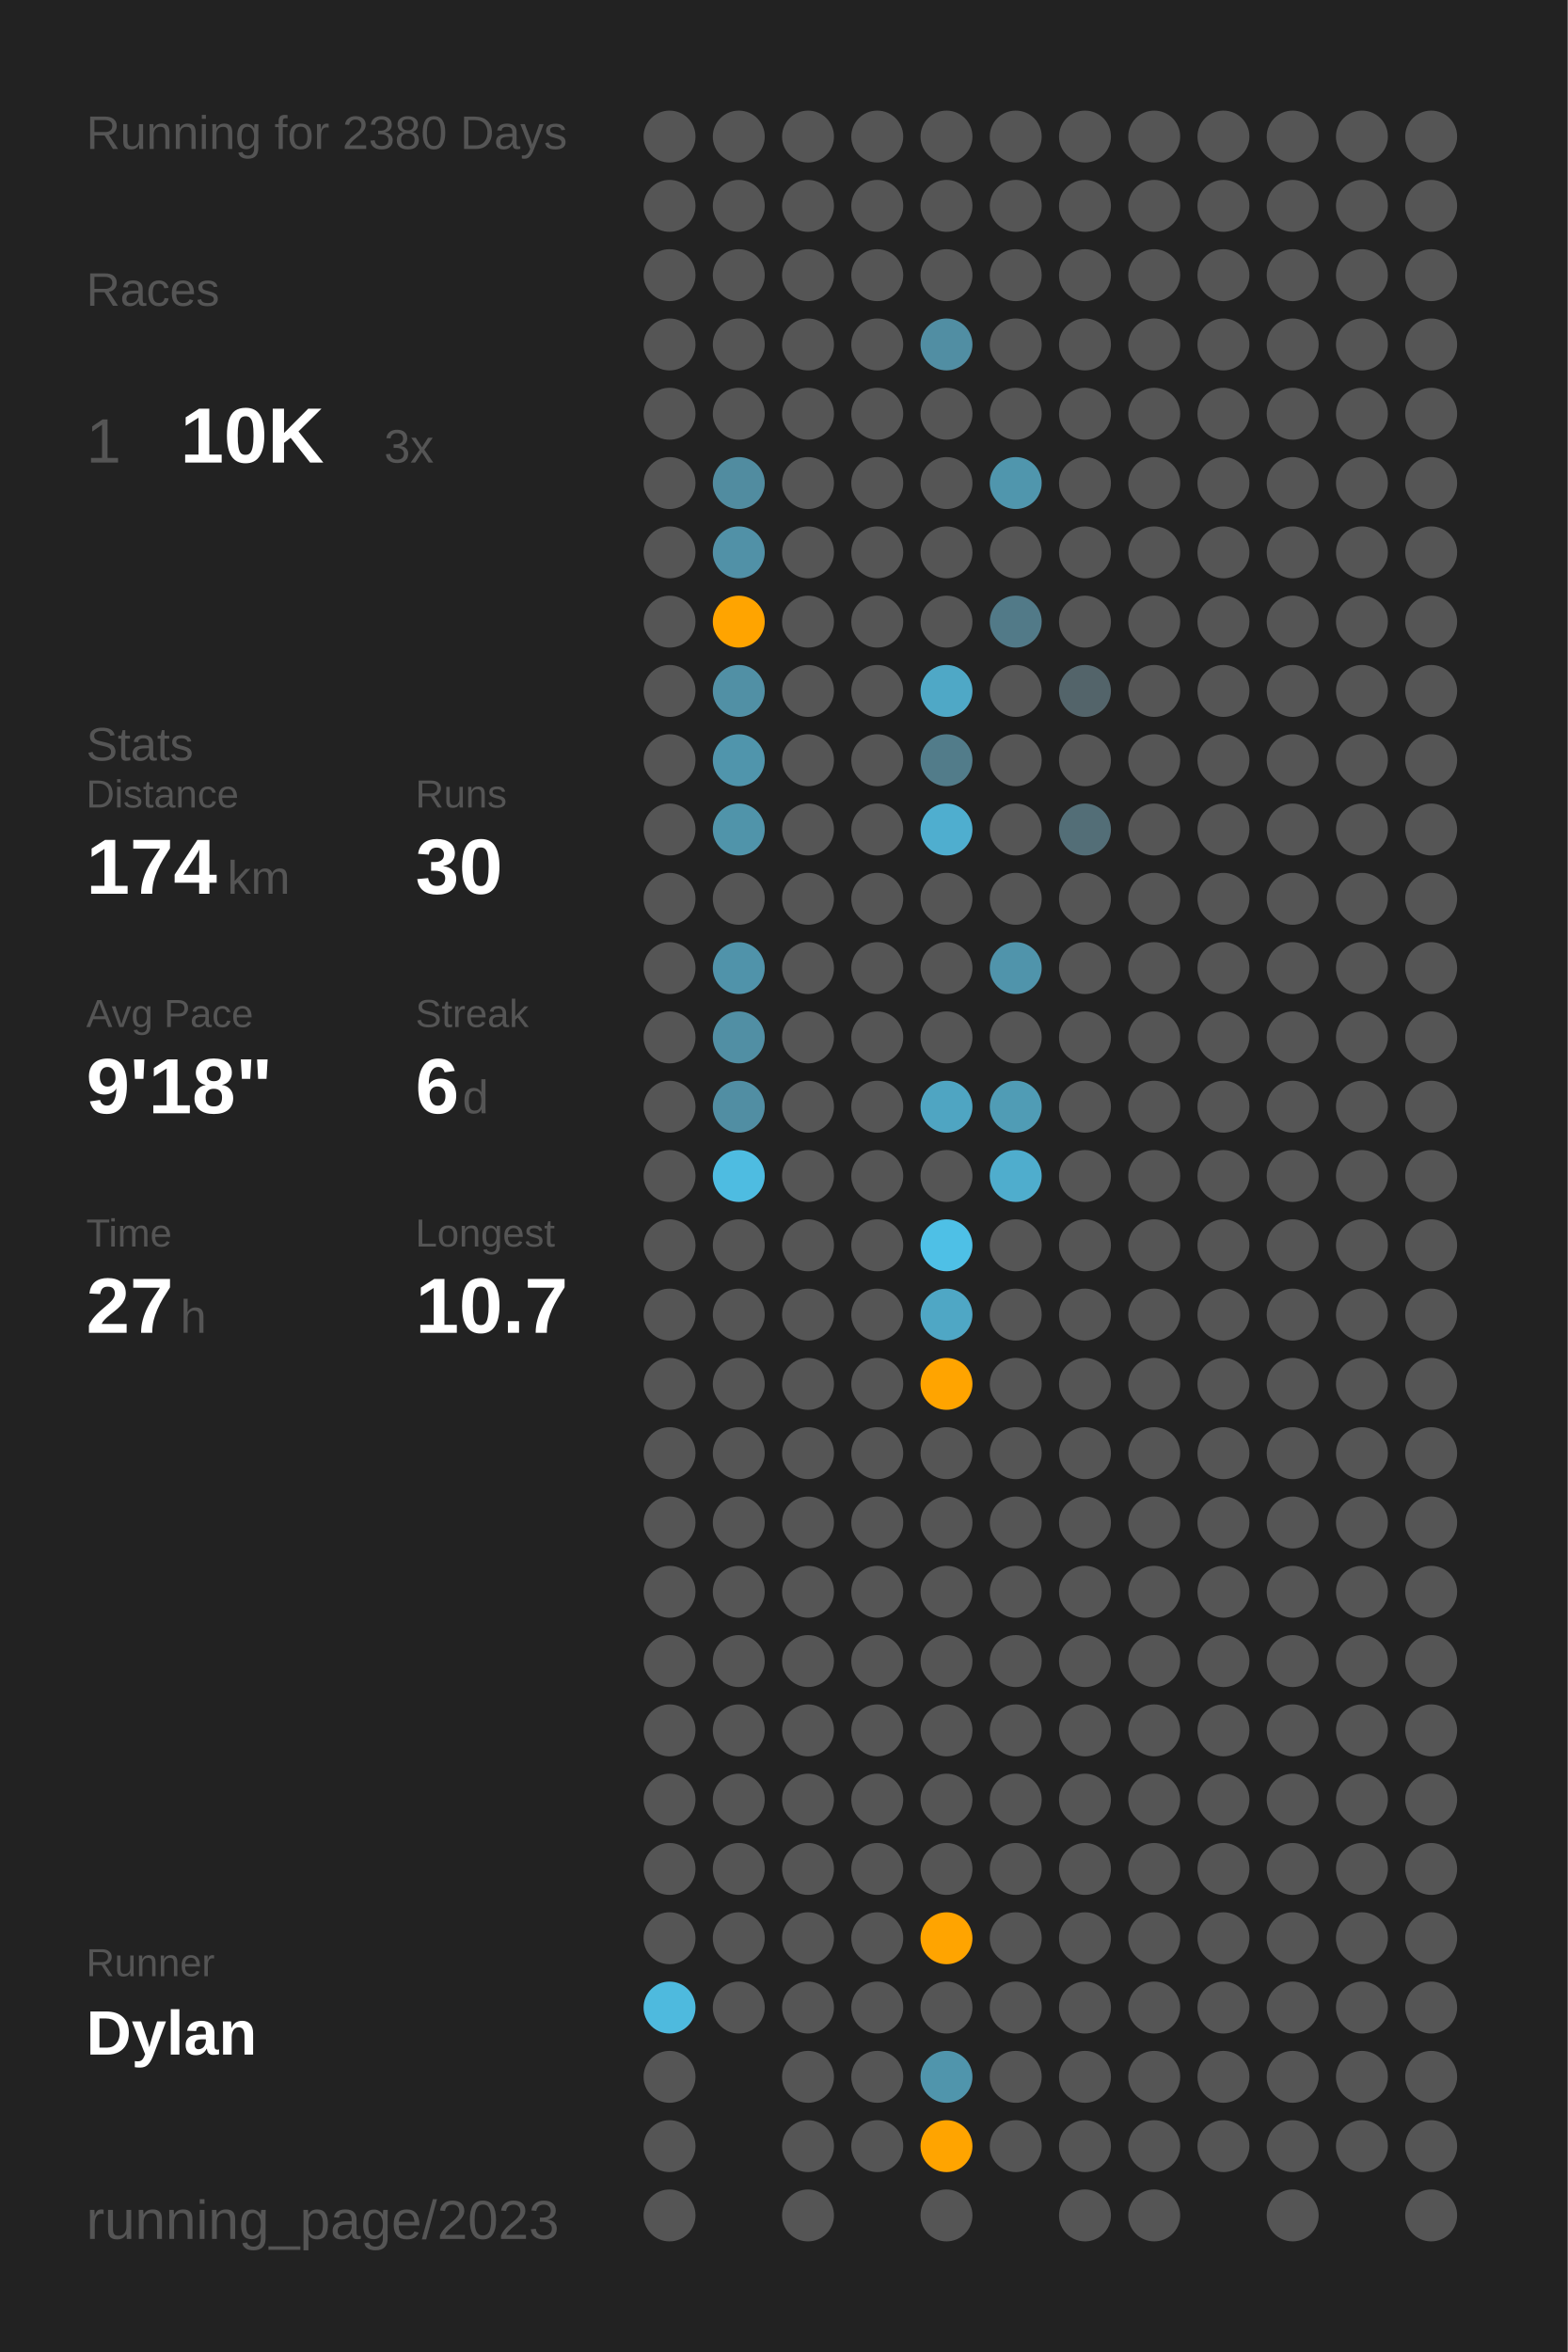
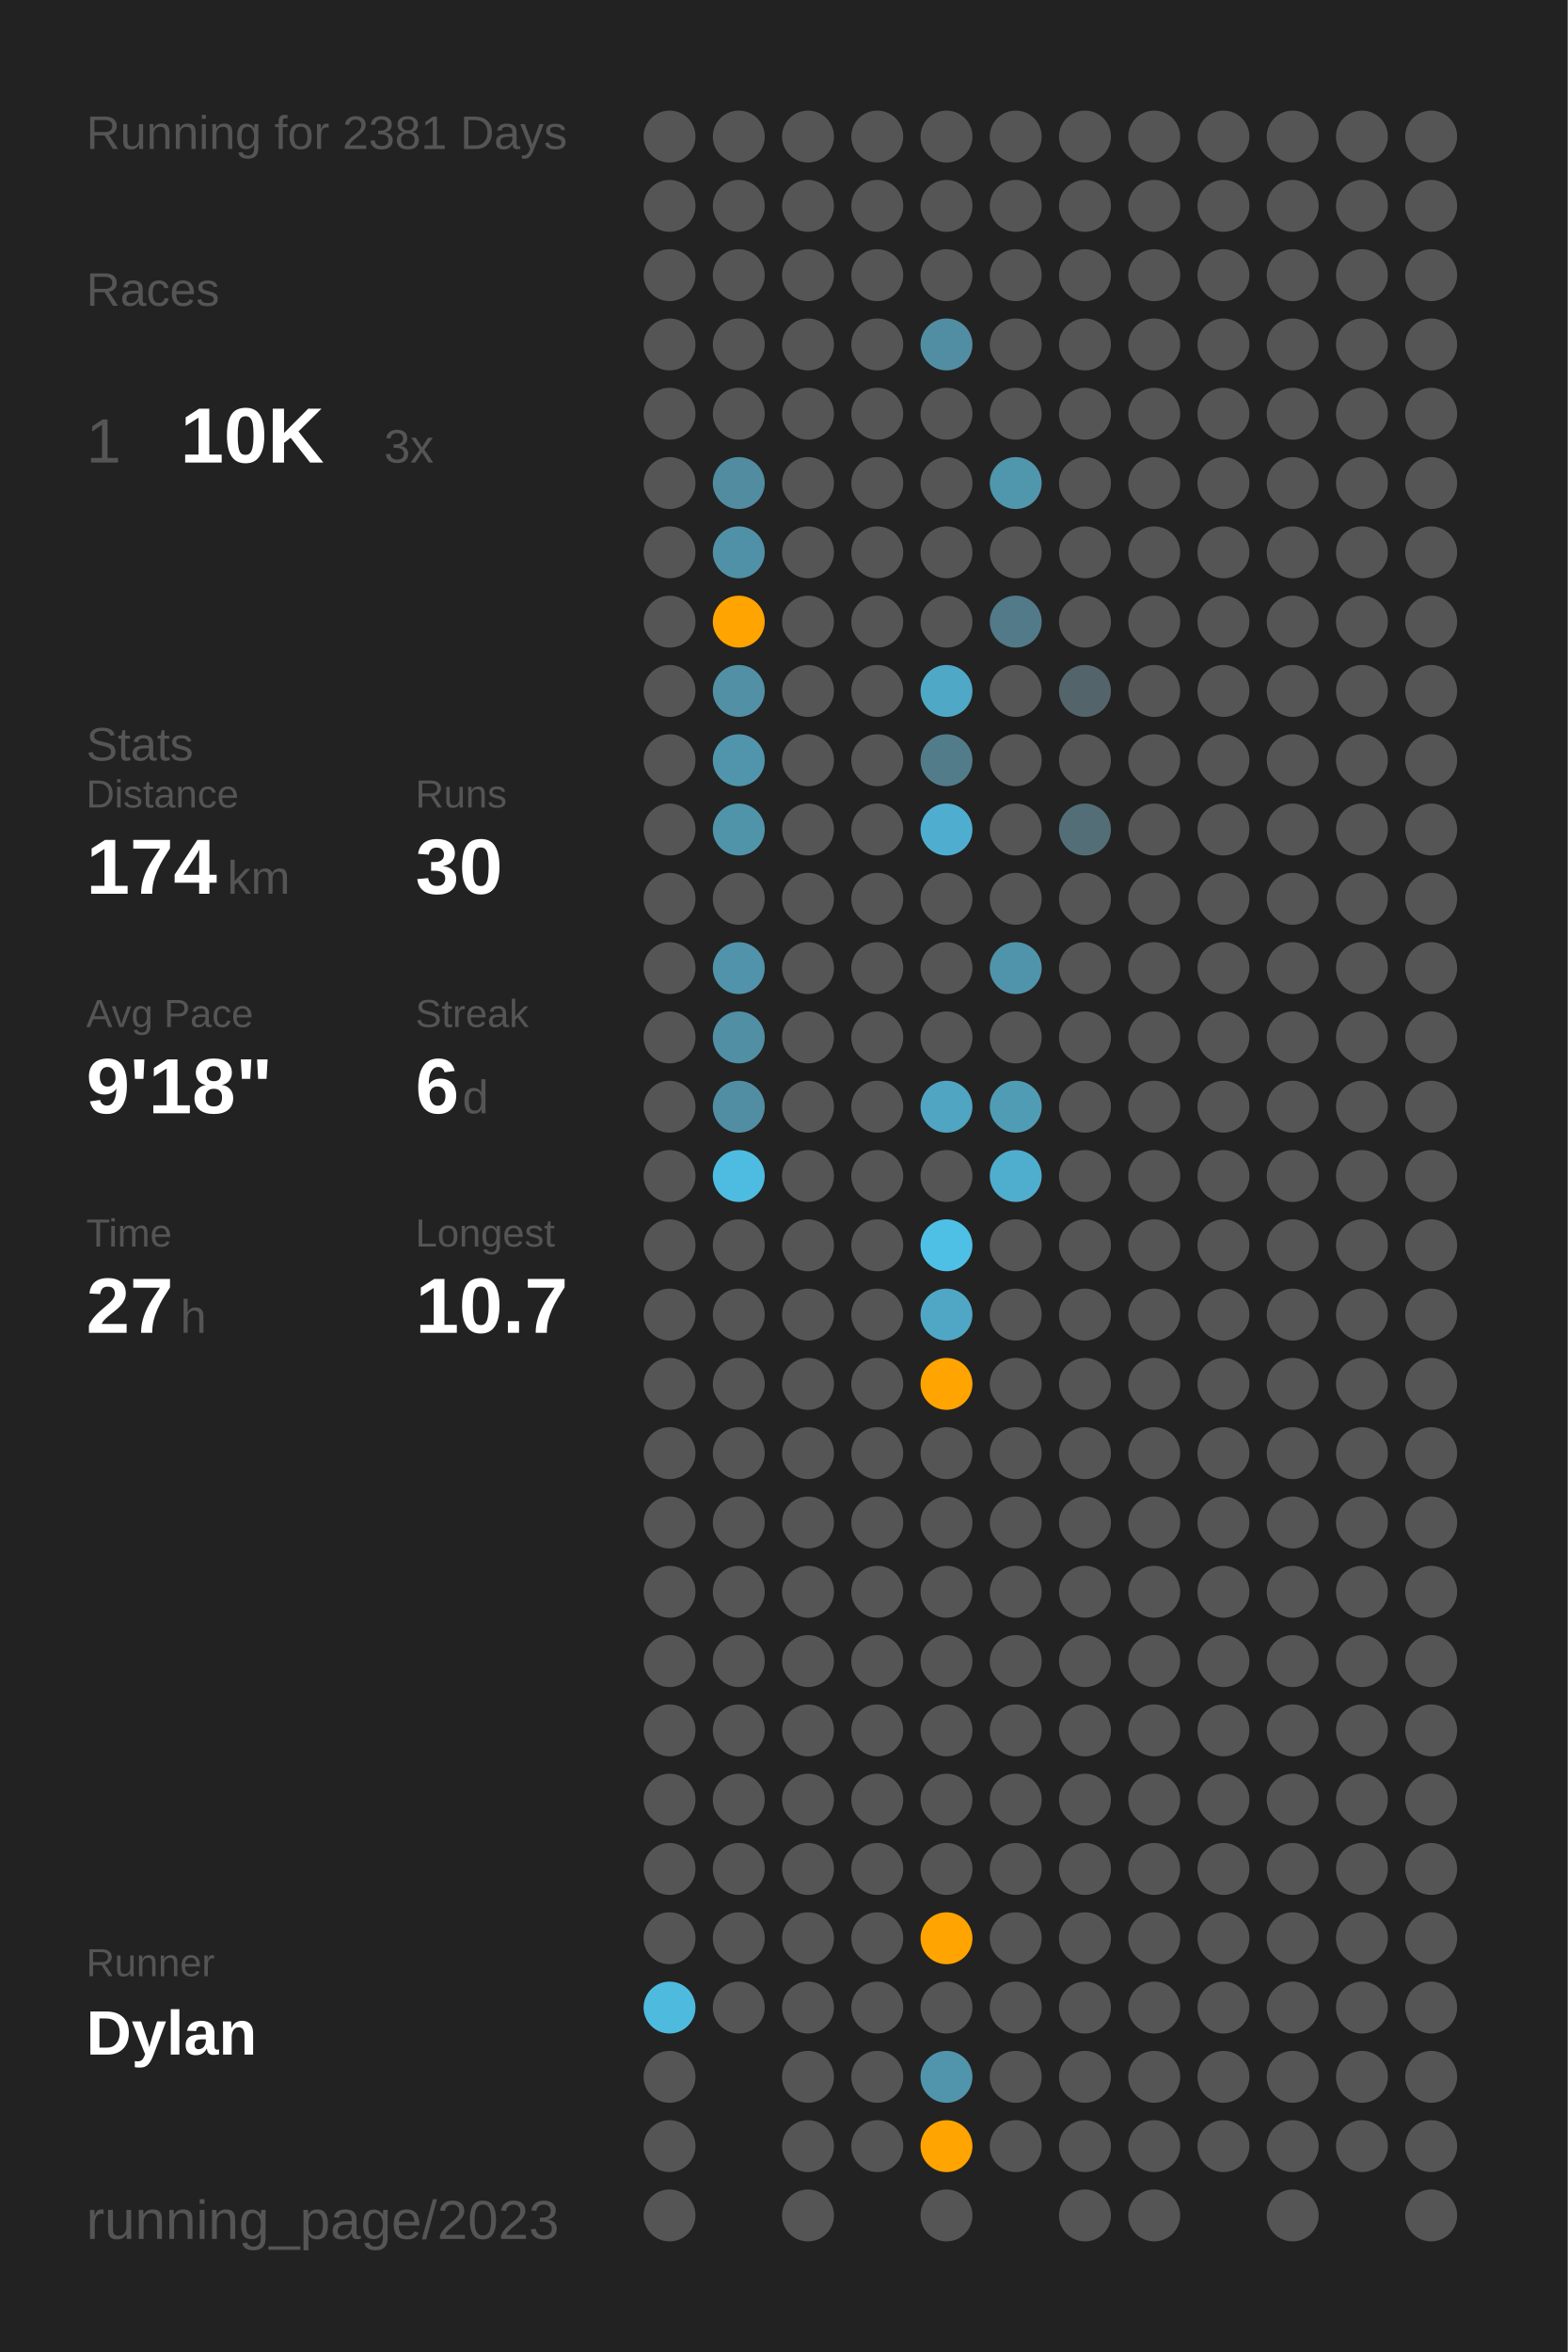
<svg xmlns="http://www.w3.org/2000/svg" baseProfile="full" class="activity-poster" data-activity-mode="running" data-poster-role="poster" data-poster-type="year_summary" height="300mm" version="1.1" viewBox="0,0,200,300" width="200mm">
  <defs />
  <rect class="poster-background" data-poster-role="background" fill="#222222" height="300" stroke="none" width="200" x="0" y="0" />
-   <text fill="#555555" style="font-size:6px; font-family:Arial;" x="11" y="19">Running for 2380 Days</text>
+   <text fill="#555555" style="font-size:6px; font-family:Arial;" x="11" y="19">Running for 2381 Days</text>
  <text fill="#555555" style="font-size:6px; font-family:Arial;" x="11" y="39">Races</text>
  <text fill="#555555" style="font-size:8px; font-family:Arial;" x="11" y="59">1</text>
  <text fill="#FFFFFF" style="font-size:10px; font-family:Arial; font-weight:bold;" x="23" y="59">10K</text>
  <text fill="#555555" style="font-size:6px; font-family:Arial;" x="49" y="59">3x</text>
  <text fill="#555555" style="font-size:6px; font-family:Arial;" x="11" y="97">Stats</text>
  <text fill="#555555" style="font-size:5px; font-family:Arial;" x="11" y="103">Distance</text>
  <text fill="#FFFFFF" style="font-size:10px; font-family:Arial; font-weight:bold;" x="11" y="114">174</text>
  <text fill="#555555" style="font-size:6px; font-family:Arial;" x="29" y="114">km</text>
  <text fill="#555555" style="font-size:5px; font-family:Arial;" x="53" y="103">Runs</text>
  <text fill="#FFFFFF" style="font-size:10px; font-family:Arial; font-weight:bold;" x="53" y="114">30</text>
  <text fill="#555555" style="font-size:5px; font-family:Arial;" x="11" y="131">Avg Pace</text>
  <text fill="#FFFFFF" style="font-size:10px; font-family:Arial; font-weight:bold;" x="11" y="142">9'18"</text>
  <text fill="#555555" style="font-size:5px; font-family:Arial;" x="53" y="131">Streak</text>
  <text fill="#FFFFFF" style="font-size:10px; font-family:Arial; font-weight:bold;" x="53" y="142">6</text>
  <text fill="#555555" style="font-size:6px; font-family:Arial;" x="59" y="142">d</text>
  <text fill="#555555" style="font-size:5px; font-family:Arial;" x="11" y="159">Time</text>
  <text fill="#FFFFFF" style="font-size:10px; font-family:Arial; font-weight:bold;" x="11" y="170">27</text>
  <text fill="#555555" style="font-size:6px; font-family:Arial;" x="23" y="170">h</text>
  <text fill="#555555" style="font-size:5px; font-family:Arial;" x="53" y="159">Longest</text>
  <text fill="#FFFFFF" style="font-size:10px; font-family:Arial; font-weight:bold;" x="53" y="170">10.7</text>
  <text fill="#555555" style="font-size:5px; font-family:Arial;" x="11" y="252.065">Runner</text>
  <text fill="#FFFFFF" style="font-size:8px; font-family:Arial; font-weight:bold;" x="11" y="262.065">Dylan</text>
  <text fill="#555555" style="font-size:7px; font-family:Arial;" x="11" y="285.581">running_page/2023</text>
  <circle cx="85.417" cy="17.419" fill="#555555" r="3.312" />
  <circle cx="85.417" cy="26.258" fill="#555555" r="3.312" />
  <circle cx="85.417" cy="35.097" fill="#555555" r="3.312" />
  <circle cx="85.417" cy="43.935" fill="#555555" r="3.312" />
  <circle cx="85.417" cy="52.774" fill="#555555" r="3.312" />
  <circle cx="85.417" cy="61.613" fill="#555555" r="3.312" />
  <circle cx="85.417" cy="70.452" fill="#555555" r="3.312" />
  <circle cx="85.417" cy="79.29" fill="#555555" r="3.312" />
  <circle cx="85.417" cy="88.129" fill="#555555" r="3.312" />
  <circle cx="85.417" cy="96.968" fill="#555555" r="3.312" />
  <circle cx="85.417" cy="105.806" fill="#555555" r="3.312" />
  <circle cx="85.417" cy="114.645" fill="#555555" r="3.312" />
  <circle cx="85.417" cy="123.484" fill="#555555" r="3.312" />
  <circle cx="85.417" cy="132.323" fill="#555555" r="3.312" />
  <circle cx="85.417" cy="141.161" fill="#555555" r="3.312" />
  <circle cx="85.417" cy="150" fill="#555555" r="3.312" />
  <circle cx="85.417" cy="158.839" fill="#555555" r="3.312" />
  <circle cx="85.417" cy="167.677" fill="#555555" r="3.312" />
  <circle cx="85.417" cy="176.516" fill="#555555" r="3.312" />
  <circle cx="85.417" cy="185.355" fill="#555555" r="3.312" />
  <circle cx="85.417" cy="194.194" fill="#555555" r="3.312" />
  <circle cx="85.417" cy="203.032" fill="#555555" r="3.312" />
  <circle cx="85.417" cy="211.871" fill="#555555" r="3.312" />
  <circle cx="85.417" cy="220.71" fill="#555555" r="3.312" />
  <circle cx="85.417" cy="229.548" fill="#555555" r="3.312" />
  <circle cx="85.417" cy="238.387" fill="#555555" r="3.312" />
  <circle cx="85.417" cy="247.226" fill="#555555" r="3.312" />
  <circle cx="85.417" cy="256.065" fill="#4ebade" r="3.312" />
  <circle cx="85.417" cy="264.903" fill="#555555" r="3.312" />
  <circle cx="85.417" cy="273.742" fill="#555555" r="3.312" />
  <circle cx="85.417" cy="282.581" fill="#555555" r="3.312" />
  <circle cx="94.25" cy="17.419" fill="#555555" r="3.312" />
  <circle cx="94.25" cy="26.258" fill="#555555" r="3.312" />
  <circle cx="94.25" cy="35.097" fill="#555555" r="3.312" />
  <circle cx="94.25" cy="43.935" fill="#555555" r="3.312" />
  <circle cx="94.25" cy="52.774" fill="#555555" r="3.312" />
  <circle cx="94.25" cy="61.613" fill="#518ca0" r="3.312" />
  <circle cx="94.25" cy="70.452" fill="#5191a7" r="3.312" />
  <circle cx="94.25" cy="79.29" fill="#ffa400" r="3.312" />
  <circle cx="94.25" cy="88.129" fill="#5190a5" r="3.312" />
  <circle cx="94.25" cy="96.968" fill="#5095ac" r="3.312" />
  <circle cx="94.25" cy="105.806" fill="#5094aa" r="3.312" />
  <circle cx="94.25" cy="114.645" fill="#555555" r="3.312" />
  <circle cx="94.25" cy="123.484" fill="#5093aa" r="3.312" />
  <circle cx="94.25" cy="132.323" fill="#518fa4" r="3.312" />
  <circle cx="94.25" cy="141.161" fill="#518ea3" r="3.312" />
  <circle cx="94.25" cy="150" fill="#4ebce1" r="3.312" />
  <circle cx="94.25" cy="158.839" fill="#555555" r="3.312" />
  <circle cx="94.25" cy="167.677" fill="#555555" r="3.312" />
  <circle cx="94.25" cy="176.516" fill="#555555" r="3.312" />
  <circle cx="94.25" cy="185.355" fill="#555555" r="3.312" />
  <circle cx="94.25" cy="194.194" fill="#555555" r="3.312" />
  <circle cx="94.25" cy="203.032" fill="#555555" r="3.312" />
  <circle cx="94.25" cy="211.871" fill="#555555" r="3.312" />
  <circle cx="94.25" cy="220.71" fill="#555555" r="3.312" />
  <circle cx="94.25" cy="229.548" fill="#555555" r="3.312" />
  <circle cx="94.25" cy="238.387" fill="#555555" r="3.312" />
  <circle cx="94.25" cy="247.226" fill="#555555" r="3.312" />
  <circle cx="94.25" cy="256.065" fill="#555555" r="3.312" />
  <circle cx="103.083" cy="17.419" fill="#555555" r="3.312" />
  <circle cx="103.083" cy="26.258" fill="#555555" r="3.312" />
  <circle cx="103.083" cy="35.097" fill="#555555" r="3.312" />
  <circle cx="103.083" cy="43.935" fill="#555555" r="3.312" />
  <circle cx="103.083" cy="52.774" fill="#555555" r="3.312" />
  <circle cx="103.083" cy="61.613" fill="#555555" r="3.312" />
  <circle cx="103.083" cy="70.452" fill="#555555" r="3.312" />
  <circle cx="103.083" cy="79.29" fill="#555555" r="3.312" />
  <circle cx="103.083" cy="88.129" fill="#555555" r="3.312" />
  <circle cx="103.083" cy="96.968" fill="#555555" r="3.312" />
  <circle cx="103.083" cy="105.806" fill="#555555" r="3.312" />
  <circle cx="103.083" cy="114.645" fill="#555555" r="3.312" />
  <circle cx="103.083" cy="123.484" fill="#555555" r="3.312" />
  <circle cx="103.083" cy="132.323" fill="#555555" r="3.312" />
  <circle cx="103.083" cy="141.161" fill="#555555" r="3.312" />
  <circle cx="103.083" cy="150" fill="#555555" r="3.312" />
  <circle cx="103.083" cy="158.839" fill="#555555" r="3.312" />
  <circle cx="103.083" cy="167.677" fill="#555555" r="3.312" />
  <circle cx="103.083" cy="176.516" fill="#555555" r="3.312" />
  <circle cx="103.083" cy="185.355" fill="#555555" r="3.312" />
  <circle cx="103.083" cy="194.194" fill="#555555" r="3.312" />
  <circle cx="103.083" cy="203.032" fill="#555555" r="3.312" />
  <circle cx="103.083" cy="211.871" fill="#555555" r="3.312" />
  <circle cx="103.083" cy="220.71" fill="#555555" r="3.312" />
  <circle cx="103.083" cy="229.548" fill="#555555" r="3.312" />
  <circle cx="103.083" cy="238.387" fill="#555555" r="3.312" />
  <circle cx="103.083" cy="247.226" fill="#555555" r="3.312" />
  <circle cx="103.083" cy="256.065" fill="#555555" r="3.312" />
  <circle cx="103.083" cy="264.903" fill="#555555" r="3.312" />
  <circle cx="103.083" cy="273.742" fill="#555555" r="3.312" />
  <circle cx="103.083" cy="282.581" fill="#555555" r="3.312" />
  <circle cx="111.917" cy="17.419" fill="#555555" r="3.312" />
  <circle cx="111.917" cy="26.258" fill="#555555" r="3.312" />
  <circle cx="111.917" cy="35.097" fill="#555555" r="3.312" />
  <circle cx="111.917" cy="43.935" fill="#555555" r="3.312" />
  <circle cx="111.917" cy="52.774" fill="#555555" r="3.312" />
  <circle cx="111.917" cy="61.613" fill="#555555" r="3.312" />
  <circle cx="111.917" cy="70.452" fill="#555555" r="3.312" />
  <circle cx="111.917" cy="79.29" fill="#555555" r="3.312" />
  <circle cx="111.917" cy="88.129" fill="#555555" r="3.312" />
  <circle cx="111.917" cy="96.968" fill="#555555" r="3.312" />
  <circle cx="111.917" cy="105.806" fill="#555555" r="3.312" />
  <circle cx="111.917" cy="114.645" fill="#555555" r="3.312" />
  <circle cx="111.917" cy="123.484" fill="#555555" r="3.312" />
  <circle cx="111.917" cy="132.323" fill="#555555" r="3.312" />
  <circle cx="111.917" cy="141.161" fill="#555555" r="3.312" />
  <circle cx="111.917" cy="150" fill="#555555" r="3.312" />
  <circle cx="111.917" cy="158.839" fill="#555555" r="3.312" />
  <circle cx="111.917" cy="167.677" fill="#555555" r="3.312" />
  <circle cx="111.917" cy="176.516" fill="#555555" r="3.312" />
  <circle cx="111.917" cy="185.355" fill="#555555" r="3.312" />
  <circle cx="111.917" cy="194.194" fill="#555555" r="3.312" />
  <circle cx="111.917" cy="203.032" fill="#555555" r="3.312" />
  <circle cx="111.917" cy="211.871" fill="#555555" r="3.312" />
  <circle cx="111.917" cy="220.71" fill="#555555" r="3.312" />
  <circle cx="111.917" cy="229.548" fill="#555555" r="3.312" />
  <circle cx="111.917" cy="238.387" fill="#555555" r="3.312" />
  <circle cx="111.917" cy="247.226" fill="#555555" r="3.312" />
  <circle cx="111.917" cy="256.065" fill="#555555" r="3.312" />
  <circle cx="111.917" cy="264.903" fill="#555555" r="3.312" />
  <circle cx="111.917" cy="273.742" fill="#555555" r="3.312" />
  <circle cx="120.75" cy="17.419" fill="#555555" r="3.312" />
  <circle cx="120.75" cy="26.258" fill="#555555" r="3.312" />
  <circle cx="120.75" cy="35.097" fill="#555555" r="3.312" />
  <circle cx="120.75" cy="43.935" fill="#518ea3" r="3.312" />
  <circle cx="120.75" cy="52.774" fill="#555555" r="3.312" />
  <circle cx="120.75" cy="61.613" fill="#555555" r="3.312" />
  <circle cx="120.75" cy="70.452" fill="#555555" r="3.312" />
  <circle cx="120.75" cy="79.29" fill="#555555" r="3.312" />
  <circle cx="120.75" cy="88.129" fill="#4fa8c6" r="3.312" />
  <circle cx="120.75" cy="96.968" fill="#527c8a" r="3.312" />
  <circle cx="120.75" cy="105.806" fill="#4faecf" r="3.312" />
  <circle cx="120.75" cy="114.645" fill="#555555" r="3.312" />
  <circle cx="120.75" cy="123.484" fill="#555555" r="3.312" />
  <circle cx="120.75" cy="132.323" fill="#555555" r="3.312" />
  <circle cx="120.75" cy="141.161" fill="#4fa5c2" r="3.312" />
  <circle cx="120.75" cy="150" fill="#555555" r="3.312" />
  <circle cx="120.75" cy="158.839" fill="#4ec0e6" r="3.312" />
  <circle cx="120.75" cy="167.677" fill="#4fa7c5" r="3.312" />
  <circle cx="120.75" cy="176.516" fill="#ffa400" r="3.312" />
  <circle cx="120.75" cy="185.355" fill="#555555" r="3.312" />
  <circle cx="120.75" cy="194.194" fill="#555555" r="3.312" />
  <circle cx="120.75" cy="203.032" fill="#555555" r="3.312" />
  <circle cx="120.75" cy="211.871" fill="#555555" r="3.312" />
  <circle cx="120.75" cy="220.71" fill="#555555" r="3.312" />
  <circle cx="120.75" cy="229.548" fill="#555555" r="3.312" />
  <circle cx="120.75" cy="238.387" fill="#555555" r="3.312" />
  <circle cx="120.75" cy="247.226" fill="#ffa400" r="3.312" />
  <circle cx="120.75" cy="256.065" fill="#555555" r="3.312" />
  <circle cx="120.75" cy="264.903" fill="#5095ac" r="3.312" />
  <circle cx="120.75" cy="273.742" fill="#ffa400" r="3.312" />
  <circle cx="120.75" cy="282.581" fill="#555555" r="3.312" />
  <circle cx="129.583" cy="17.419" fill="#555555" r="3.312" />
  <circle cx="129.583" cy="26.258" fill="#555555" r="3.312" />
  <circle cx="129.583" cy="35.097" fill="#555555" r="3.312" />
  <circle cx="129.583" cy="43.935" fill="#555555" r="3.312" />
  <circle cx="129.583" cy="52.774" fill="#555555" r="3.312" />
  <circle cx="129.583" cy="61.613" fill="#5096ad" r="3.312" />
  <circle cx="129.583" cy="70.452" fill="#555555" r="3.312" />
  <circle cx="129.583" cy="79.29" fill="#527a88" r="3.312" />
  <circle cx="129.583" cy="88.129" fill="#555555" r="3.312" />
  <circle cx="129.583" cy="96.968" fill="#555555" r="3.312" />
  <circle cx="129.583" cy="105.806" fill="#555555" r="3.312" />
  <circle cx="129.583" cy="114.645" fill="#555555" r="3.312" />
  <circle cx="129.583" cy="123.484" fill="#5094ab" r="3.312" />
  <circle cx="129.583" cy="132.323" fill="#555555" r="3.312" />
  <circle cx="129.583" cy="141.161" fill="#509cb5" r="3.312" />
  <circle cx="129.583" cy="150" fill="#4fadcd" r="3.312" />
  <circle cx="129.583" cy="158.839" fill="#555555" r="3.312" />
  <circle cx="129.583" cy="167.677" fill="#555555" r="3.312" />
  <circle cx="129.583" cy="176.516" fill="#555555" r="3.312" />
  <circle cx="129.583" cy="185.355" fill="#555555" r="3.312" />
  <circle cx="129.583" cy="194.194" fill="#555555" r="3.312" />
  <circle cx="129.583" cy="203.032" fill="#555555" r="3.312" />
  <circle cx="129.583" cy="211.871" fill="#555555" r="3.312" />
  <circle cx="129.583" cy="220.71" fill="#555555" r="3.312" />
  <circle cx="129.583" cy="229.548" fill="#555555" r="3.312" />
  <circle cx="129.583" cy="238.387" fill="#555555" r="3.312" />
  <circle cx="129.583" cy="247.226" fill="#555555" r="3.312" />
  <circle cx="129.583" cy="256.065" fill="#555555" r="3.312" />
  <circle cx="129.583" cy="264.903" fill="#555555" r="3.312" />
  <circle cx="129.583" cy="273.742" fill="#555555" r="3.312" />
  <circle cx="138.417" cy="17.419" fill="#555555" r="3.312" />
  <circle cx="138.417" cy="26.258" fill="#555555" r="3.312" />
  <circle cx="138.417" cy="35.097" fill="#555555" r="3.312" />
  <circle cx="138.417" cy="43.935" fill="#555555" r="3.312" />
  <circle cx="138.417" cy="52.774" fill="#555555" r="3.312" />
  <circle cx="138.417" cy="61.613" fill="#555555" r="3.312" />
  <circle cx="138.417" cy="70.452" fill="#555555" r="3.312" />
  <circle cx="138.417" cy="79.29" fill="#555555" r="3.312" />
  <circle cx="138.417" cy="88.129" fill="#53646a" r="3.312" />
  <circle cx="138.417" cy="96.968" fill="#555555" r="3.312" />
  <circle cx="138.417" cy="105.806" fill="#536e77" r="3.312" />
  <circle cx="138.417" cy="114.645" fill="#555555" r="3.312" />
  <circle cx="138.417" cy="123.484" fill="#555555" r="3.312" />
  <circle cx="138.417" cy="132.323" fill="#555555" r="3.312" />
  <circle cx="138.417" cy="141.161" fill="#555555" r="3.312" />
  <circle cx="138.417" cy="150" fill="#555555" r="3.312" />
  <circle cx="138.417" cy="158.839" fill="#555555" r="3.312" />
  <circle cx="138.417" cy="167.677" fill="#555555" r="3.312" />
  <circle cx="138.417" cy="176.516" fill="#555555" r="3.312" />
  <circle cx="138.417" cy="185.355" fill="#555555" r="3.312" />
  <circle cx="138.417" cy="194.194" fill="#555555" r="3.312" />
  <circle cx="138.417" cy="203.032" fill="#555555" r="3.312" />
  <circle cx="138.417" cy="211.871" fill="#555555" r="3.312" />
  <circle cx="138.417" cy="220.71" fill="#555555" r="3.312" />
  <circle cx="138.417" cy="229.548" fill="#555555" r="3.312" />
  <circle cx="138.417" cy="238.387" fill="#555555" r="3.312" />
  <circle cx="138.417" cy="247.226" fill="#555555" r="3.312" />
  <circle cx="138.417" cy="256.065" fill="#555555" r="3.312" />
  <circle cx="138.417" cy="264.903" fill="#555555" r="3.312" />
  <circle cx="138.417" cy="273.742" fill="#555555" r="3.312" />
  <circle cx="138.417" cy="282.581" fill="#555555" r="3.312" />
  <circle cx="147.25" cy="17.419" fill="#555555" r="3.312" />
  <circle cx="147.25" cy="26.258" fill="#555555" r="3.312" />
  <circle cx="147.25" cy="35.097" fill="#555555" r="3.312" />
  <circle cx="147.25" cy="43.935" fill="#555555" r="3.312" />
  <circle cx="147.25" cy="52.774" fill="#555555" r="3.312" />
  <circle cx="147.25" cy="61.613" fill="#555555" r="3.312" />
  <circle cx="147.25" cy="70.452" fill="#555555" r="3.312" />
  <circle cx="147.25" cy="79.29" fill="#555555" r="3.312" />
  <circle cx="147.25" cy="88.129" fill="#555555" r="3.312" />
  <circle cx="147.25" cy="96.968" fill="#555555" r="3.312" />
  <circle cx="147.25" cy="105.806" fill="#555555" r="3.312" />
  <circle cx="147.25" cy="114.645" fill="#555555" r="3.312" />
  <circle cx="147.25" cy="123.484" fill="#555555" r="3.312" />
  <circle cx="147.25" cy="132.323" fill="#555555" r="3.312" />
  <circle cx="147.25" cy="141.161" fill="#555555" r="3.312" />
  <circle cx="147.25" cy="150" fill="#555555" r="3.312" />
  <circle cx="147.25" cy="158.839" fill="#555555" r="3.312" />
  <circle cx="147.25" cy="167.677" fill="#555555" r="3.312" />
  <circle cx="147.25" cy="176.516" fill="#555555" r="3.312" />
  <circle cx="147.25" cy="185.355" fill="#555555" r="3.312" />
  <circle cx="147.25" cy="194.194" fill="#555555" r="3.312" />
  <circle cx="147.25" cy="203.032" fill="#555555" r="3.312" />
  <circle cx="147.25" cy="211.871" fill="#555555" r="3.312" />
  <circle cx="147.25" cy="220.71" fill="#555555" r="3.312" />
  <circle cx="147.25" cy="229.548" fill="#555555" r="3.312" />
  <circle cx="147.25" cy="238.387" fill="#555555" r="3.312" />
  <circle cx="147.25" cy="247.226" fill="#555555" r="3.312" />
  <circle cx="147.25" cy="256.065" fill="#555555" r="3.312" />
  <circle cx="147.25" cy="264.903" fill="#555555" r="3.312" />
  <circle cx="147.25" cy="273.742" fill="#555555" r="3.312" />
  <circle cx="147.25" cy="282.581" fill="#555555" r="3.312" />
  <circle cx="156.083" cy="17.419" fill="#555555" r="3.312" />
  <circle cx="156.083" cy="26.258" fill="#555555" r="3.312" />
  <circle cx="156.083" cy="35.097" fill="#555555" r="3.312" />
  <circle cx="156.083" cy="43.935" fill="#555555" r="3.312" />
  <circle cx="156.083" cy="52.774" fill="#555555" r="3.312" />
  <circle cx="156.083" cy="61.613" fill="#555555" r="3.312" />
  <circle cx="156.083" cy="70.452" fill="#555555" r="3.312" />
  <circle cx="156.083" cy="79.29" fill="#555555" r="3.312" />
  <circle cx="156.083" cy="88.129" fill="#555555" r="3.312" />
  <circle cx="156.083" cy="96.968" fill="#555555" r="3.312" />
  <circle cx="156.083" cy="105.806" fill="#555555" r="3.312" />
  <circle cx="156.083" cy="114.645" fill="#555555" r="3.312" />
  <circle cx="156.083" cy="123.484" fill="#555555" r="3.312" />
  <circle cx="156.083" cy="132.323" fill="#555555" r="3.312" />
  <circle cx="156.083" cy="141.161" fill="#555555" r="3.312" />
  <circle cx="156.083" cy="150" fill="#555555" r="3.312" />
  <circle cx="156.083" cy="158.839" fill="#555555" r="3.312" />
  <circle cx="156.083" cy="167.677" fill="#555555" r="3.312" />
  <circle cx="156.083" cy="176.516" fill="#555555" r="3.312" />
  <circle cx="156.083" cy="185.355" fill="#555555" r="3.312" />
  <circle cx="156.083" cy="194.194" fill="#555555" r="3.312" />
  <circle cx="156.083" cy="203.032" fill="#555555" r="3.312" />
  <circle cx="156.083" cy="211.871" fill="#555555" r="3.312" />
  <circle cx="156.083" cy="220.71" fill="#555555" r="3.312" />
  <circle cx="156.083" cy="229.548" fill="#555555" r="3.312" />
  <circle cx="156.083" cy="238.387" fill="#555555" r="3.312" />
  <circle cx="156.083" cy="247.226" fill="#555555" r="3.312" />
  <circle cx="156.083" cy="256.065" fill="#555555" r="3.312" />
  <circle cx="156.083" cy="264.903" fill="#555555" r="3.312" />
  <circle cx="156.083" cy="273.742" fill="#555555" r="3.312" />
  <circle cx="164.917" cy="17.419" fill="#555555" r="3.312" />
  <circle cx="164.917" cy="26.258" fill="#555555" r="3.312" />
  <circle cx="164.917" cy="35.097" fill="#555555" r="3.312" />
  <circle cx="164.917" cy="43.935" fill="#555555" r="3.312" />
  <circle cx="164.917" cy="52.774" fill="#555555" r="3.312" />
  <circle cx="164.917" cy="61.613" fill="#555555" r="3.312" />
  <circle cx="164.917" cy="70.452" fill="#555555" r="3.312" />
  <circle cx="164.917" cy="79.29" fill="#555555" r="3.312" />
  <circle cx="164.917" cy="88.129" fill="#555555" r="3.312" />
  <circle cx="164.917" cy="96.968" fill="#555555" r="3.312" />
  <circle cx="164.917" cy="105.806" fill="#555555" r="3.312" />
  <circle cx="164.917" cy="114.645" fill="#555555" r="3.312" />
  <circle cx="164.917" cy="123.484" fill="#555555" r="3.312" />
  <circle cx="164.917" cy="132.323" fill="#555555" r="3.312" />
  <circle cx="164.917" cy="141.161" fill="#555555" r="3.312" />
  <circle cx="164.917" cy="150" fill="#555555" r="3.312" />
  <circle cx="164.917" cy="158.839" fill="#555555" r="3.312" />
  <circle cx="164.917" cy="167.677" fill="#555555" r="3.312" />
  <circle cx="164.917" cy="176.516" fill="#555555" r="3.312" />
  <circle cx="164.917" cy="185.355" fill="#555555" r="3.312" />
  <circle cx="164.917" cy="194.194" fill="#555555" r="3.312" />
  <circle cx="164.917" cy="203.032" fill="#555555" r="3.312" />
  <circle cx="164.917" cy="211.871" fill="#555555" r="3.312" />
  <circle cx="164.917" cy="220.71" fill="#555555" r="3.312" />
  <circle cx="164.917" cy="229.548" fill="#555555" r="3.312" />
  <circle cx="164.917" cy="238.387" fill="#555555" r="3.312" />
  <circle cx="164.917" cy="247.226" fill="#555555" r="3.312" />
  <circle cx="164.917" cy="256.065" fill="#555555" r="3.312" />
  <circle cx="164.917" cy="264.903" fill="#555555" r="3.312" />
  <circle cx="164.917" cy="273.742" fill="#555555" r="3.312" />
  <circle cx="164.917" cy="282.581" fill="#555555" r="3.312" />
  <circle cx="173.75" cy="17.419" fill="#555555" r="3.312" />
  <circle cx="173.75" cy="26.258" fill="#555555" r="3.312" />
  <circle cx="173.75" cy="35.097" fill="#555555" r="3.312" />
  <circle cx="173.75" cy="43.935" fill="#555555" r="3.312" />
  <circle cx="173.75" cy="52.774" fill="#555555" r="3.312" />
  <circle cx="173.75" cy="61.613" fill="#555555" r="3.312" />
  <circle cx="173.75" cy="70.452" fill="#555555" r="3.312" />
  <circle cx="173.75" cy="79.29" fill="#555555" r="3.312" />
  <circle cx="173.75" cy="88.129" fill="#555555" r="3.312" />
  <circle cx="173.75" cy="96.968" fill="#555555" r="3.312" />
  <circle cx="173.75" cy="105.806" fill="#555555" r="3.312" />
  <circle cx="173.75" cy="114.645" fill="#555555" r="3.312" />
  <circle cx="173.75" cy="123.484" fill="#555555" r="3.312" />
  <circle cx="173.75" cy="132.323" fill="#555555" r="3.312" />
  <circle cx="173.75" cy="141.161" fill="#555555" r="3.312" />
  <circle cx="173.75" cy="150" fill="#555555" r="3.312" />
  <circle cx="173.75" cy="158.839" fill="#555555" r="3.312" />
  <circle cx="173.75" cy="167.677" fill="#555555" r="3.312" />
  <circle cx="173.75" cy="176.516" fill="#555555" r="3.312" />
  <circle cx="173.75" cy="185.355" fill="#555555" r="3.312" />
  <circle cx="173.75" cy="194.194" fill="#555555" r="3.312" />
  <circle cx="173.75" cy="203.032" fill="#555555" r="3.312" />
  <circle cx="173.75" cy="211.871" fill="#555555" r="3.312" />
  <circle cx="173.75" cy="220.71" fill="#555555" r="3.312" />
  <circle cx="173.75" cy="229.548" fill="#555555" r="3.312" />
  <circle cx="173.75" cy="238.387" fill="#555555" r="3.312" />
  <circle cx="173.75" cy="247.226" fill="#555555" r="3.312" />
  <circle cx="173.75" cy="256.065" fill="#555555" r="3.312" />
  <circle cx="173.75" cy="264.903" fill="#555555" r="3.312" />
  <circle cx="173.75" cy="273.742" fill="#555555" r="3.312" />
  <circle cx="182.583" cy="17.419" fill="#555555" r="3.312" />
  <circle cx="182.583" cy="26.258" fill="#555555" r="3.312" />
  <circle cx="182.583" cy="35.097" fill="#555555" r="3.312" />
  <circle cx="182.583" cy="43.935" fill="#555555" r="3.312" />
  <circle cx="182.583" cy="52.774" fill="#555555" r="3.312" />
  <circle cx="182.583" cy="61.613" fill="#555555" r="3.312" />
  <circle cx="182.583" cy="70.452" fill="#555555" r="3.312" />
  <circle cx="182.583" cy="79.29" fill="#555555" r="3.312" />
  <circle cx="182.583" cy="88.129" fill="#555555" r="3.312" />
  <circle cx="182.583" cy="96.968" fill="#555555" r="3.312" />
  <circle cx="182.583" cy="105.806" fill="#555555" r="3.312" />
  <circle cx="182.583" cy="114.645" fill="#555555" r="3.312" />
  <circle cx="182.583" cy="123.484" fill="#555555" r="3.312" />
  <circle cx="182.583" cy="132.323" fill="#555555" r="3.312" />
  <circle cx="182.583" cy="141.161" fill="#555555" r="3.312" />
  <circle cx="182.583" cy="150" fill="#555555" r="3.312" />
  <circle cx="182.583" cy="158.839" fill="#555555" r="3.312" />
  <circle cx="182.583" cy="167.677" fill="#555555" r="3.312" />
  <circle cx="182.583" cy="176.516" fill="#555555" r="3.312" />
  <circle cx="182.583" cy="185.355" fill="#555555" r="3.312" />
  <circle cx="182.583" cy="194.194" fill="#555555" r="3.312" />
  <circle cx="182.583" cy="203.032" fill="#555555" r="3.312" />
  <circle cx="182.583" cy="211.871" fill="#555555" r="3.312" />
  <circle cx="182.583" cy="220.71" fill="#555555" r="3.312" />
  <circle cx="182.583" cy="229.548" fill="#555555" r="3.312" />
  <circle cx="182.583" cy="238.387" fill="#555555" r="3.312" />
  <circle cx="182.583" cy="247.226" fill="#555555" r="3.312" />
  <circle cx="182.583" cy="256.065" fill="#555555" r="3.312" />
  <circle cx="182.583" cy="264.903" fill="#555555" r="3.312" />
  <circle cx="182.583" cy="273.742" fill="#555555" r="3.312" />
  <circle cx="182.583" cy="282.581" fill="#555555" r="3.312" />
</svg>
